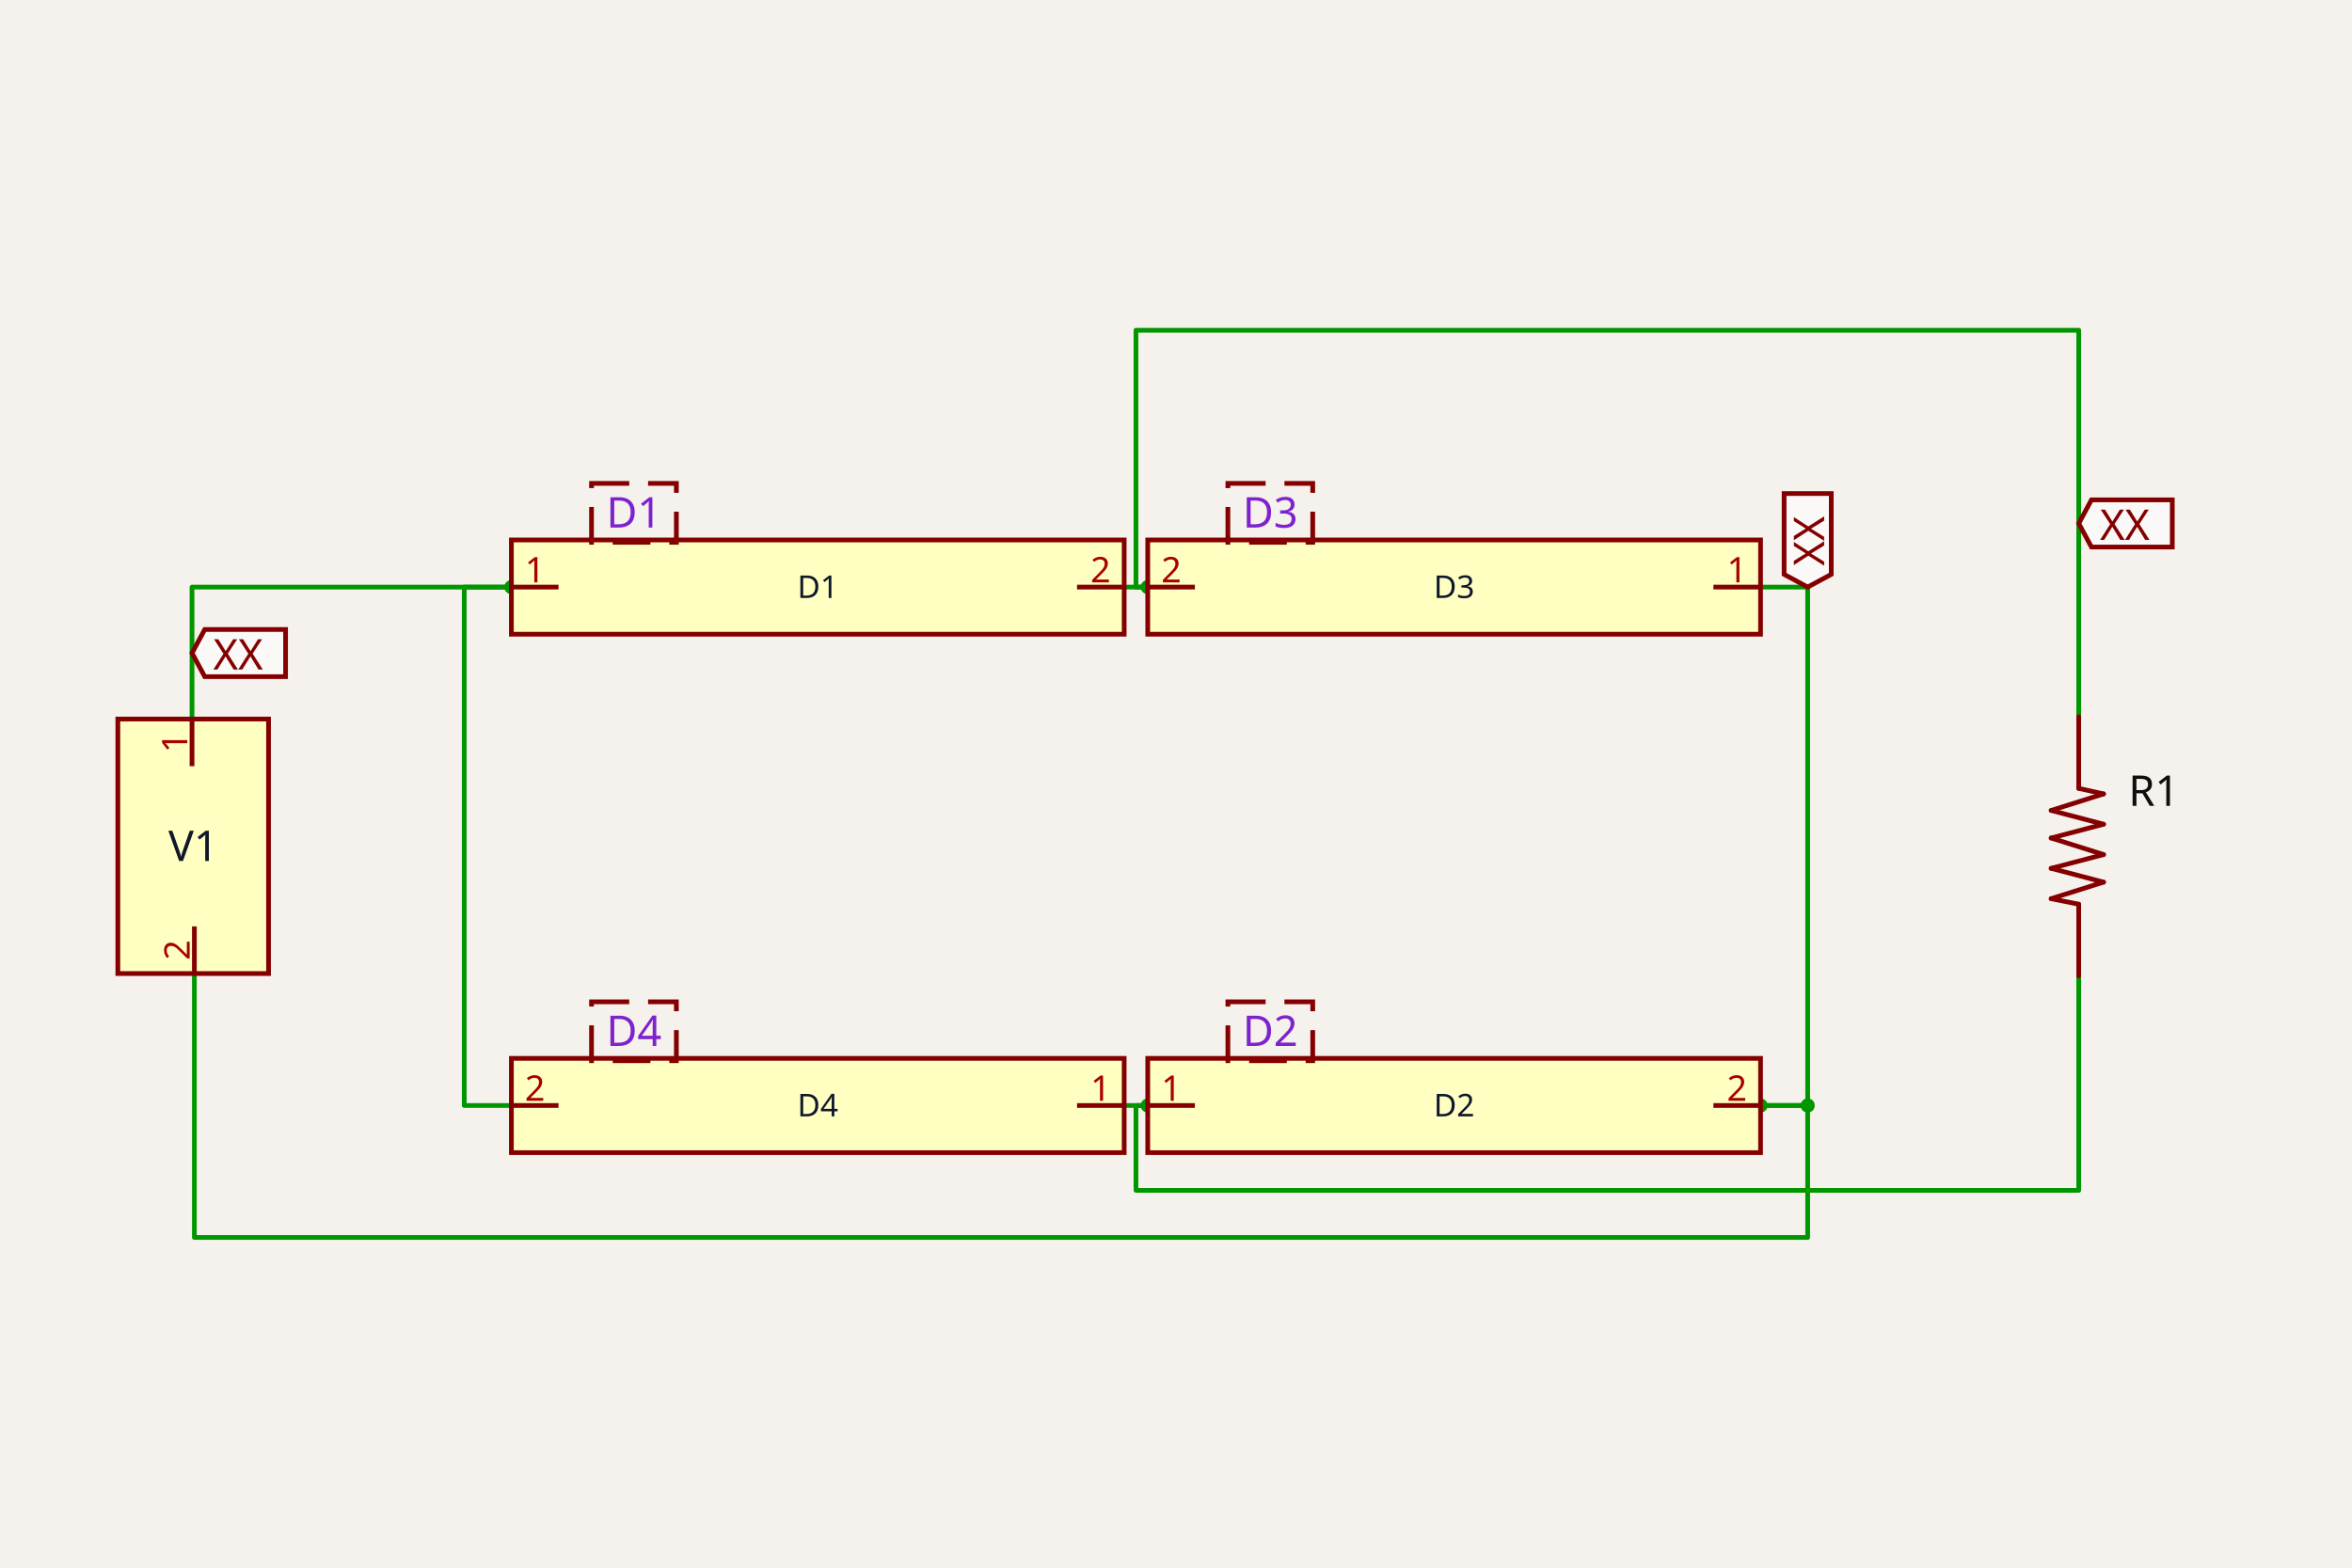
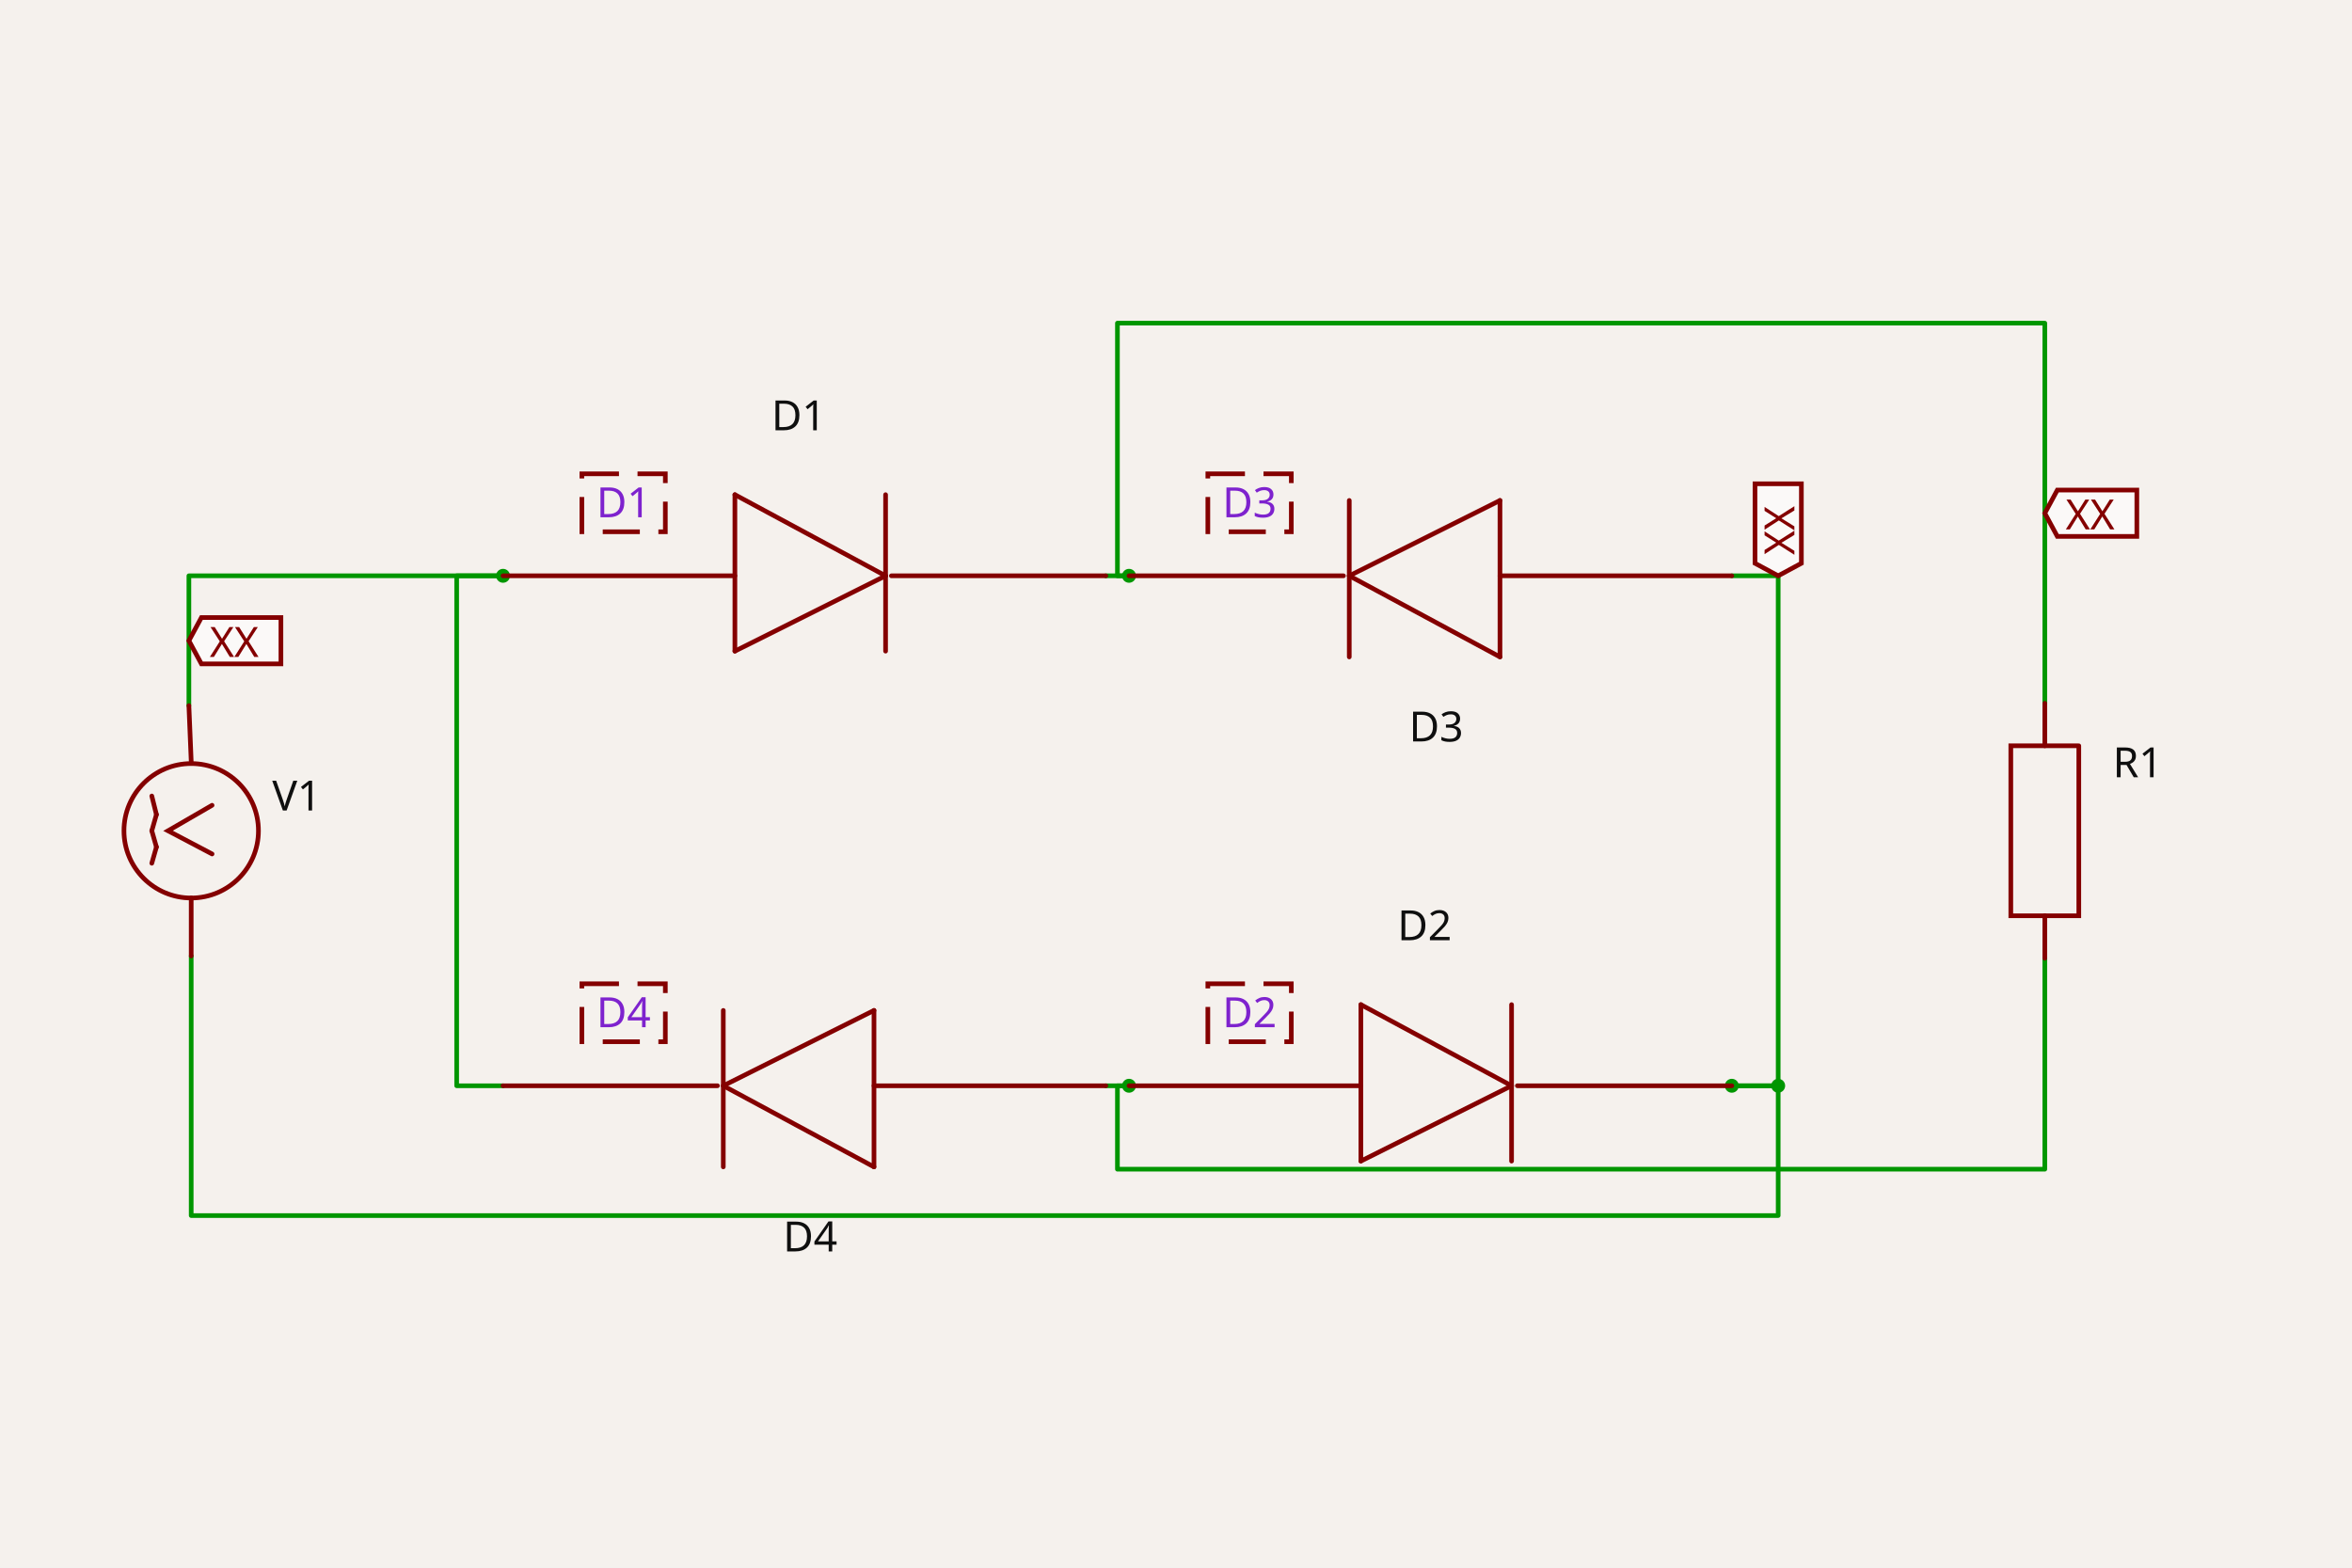
- <svg xmlns="http://www.w3.org/2000/svg" class="tscircuit-schematic" width="1200" height="800" style="background-color: rgb(245, 241, 237)" data-real-to-screen-transform="matrix(120.2503248005,0,0,-120.2503248005,579.5738183688,431.8663360721)">
+ <svg xmlns="http://www.w3.org/2000/svg" class="tscircuit-schematic" width="1200" height="800" style="background-color: rgb(245, 241, 237)" data-real-to-screen-transform="matrix(118.288044632,0,0,-118.288044632,570.1161623345,423.953329038)">
  <style>
              .boundary { fill: rgb(245, 241, 237); }
              .schematic-boundary { fill: none; stroke: #fff; }
              .component { fill: none; stroke: rgb(132, 0, 0); }
              .chip { fill: rgb(255, 255, 194); stroke: rgb(132, 0, 0); }
              .component-pin { fill: none; stroke: rgb(132, 0, 0); }
              .text { font-family: sans-serif; fill: rgb(0, 150, 0); }
              .pin-number { fill: rgb(169, 0, 0); }
              .port-label { fill: rgb(0, 100, 100); }
              .component-name { fill: rgb(0, 100, 100); }

            </style>
  <rect class="boundary" x="0" y="0" width="1200" height="800" />
  <g class="trace sch-trace" data-layer="base" data-circuit-json-type="schematic_trace" data-schematic-trace-id="schematic_trace_0">
-     <path d="M 97.971 366.931 L 97.971 299.591 L 260.91 299.591" class="trace-invisible-hover-outline sch-trace-hitbox" stroke="rgb(0, 150, 0)" fill="none" stroke-width="19.24px" stroke-linecap="round" opacity="0" stroke-linejoin="round" />
-     <path class="sch-trace-path" d="M 97.971 366.931 L 97.971 299.591 L 260.91 299.591" stroke="rgb(0, 150, 0)" fill="none" stroke-width="2.405px" stroke-linecap="round" stroke-linejoin="round" />
+     <path d="M 96.373 360.078 L 96.373 293.836 L 256.653 293.836" class="trace-invisible-hover-outline sch-trace-hitbox" stroke="rgb(0, 150, 0)" fill="none" stroke-width="18.926px" stroke-linecap="round" opacity="0" stroke-linejoin="round" />
+     <path class="sch-trace-path" d="M 96.373 360.078 L 96.373 293.836 L 256.653 293.836" stroke="rgb(0, 150, 0)" fill="none" stroke-width="2.366px" stroke-linecap="round" stroke-linejoin="round" />
  </g>
  <g class="trace sch-trace" data-layer="base" data-circuit-json-type="schematic_trace" data-schematic-trace-id="schematic_trace_1">
-     <path d="M 260.91 564.142 L 236.86 564.142 L 236.86 299.591 L 260.91 299.591" class="trace-invisible-hover-outline sch-trace-hitbox" stroke="rgb(0, 150, 0)" fill="none" stroke-width="19.24px" stroke-linecap="round" opacity="0" stroke-linejoin="round" />
-     <path class="sch-trace-path" d="M 260.91 564.142 L 236.86 564.142 L 236.86 299.591 L 260.91 299.591" stroke="rgb(0, 150, 0)" fill="none" stroke-width="2.405px" stroke-linecap="round" stroke-linejoin="round" />
+     <path d="M 256.653 554.07 L 232.995 554.07 L 232.995 293.836 L 256.653 293.836" class="trace-invisible-hover-outline sch-trace-hitbox" stroke="rgb(0, 150, 0)" fill="none" stroke-width="18.926px" stroke-linecap="round" opacity="0" stroke-linejoin="round" />
+     <path class="sch-trace-path" d="M 256.653 554.07 L 232.995 554.07 L 232.995 293.836 L 256.653 293.836" stroke="rgb(0, 150, 0)" fill="none" stroke-width="2.366px" stroke-linecap="round" stroke-linejoin="round" />
  </g>
  <g class="trace sch-trace" data-layer="base" data-circuit-json-type="schematic_trace" data-schematic-trace-id="schematic_trace_2">
-     <path d="M 898.237 299.591 L 922.287 299.591 L 922.287 564.142 L 898.237 564.142" class="trace-invisible-hover-outline sch-trace-hitbox" stroke="rgb(0, 150, 0)" fill="none" stroke-width="19.24px" stroke-linecap="round" opacity="0" stroke-linejoin="round" />
-     <path class="sch-trace-path" d="M 898.237 299.591 L 922.287 299.591 L 922.287 564.142 L 898.237 564.142" stroke="rgb(0, 150, 0)" fill="none" stroke-width="2.405px" stroke-linecap="round" stroke-linejoin="round" />
+     <path d="M 883.579 293.836 L 907.237 293.836 L 907.237 554.07 L 883.579 554.07" class="trace-invisible-hover-outline sch-trace-hitbox" stroke="rgb(0, 150, 0)" fill="none" stroke-width="18.926px" stroke-linecap="round" opacity="0" stroke-linejoin="round" />
+     <path class="sch-trace-path" d="M 883.579 293.836 L 907.237 293.836 L 907.237 554.07 L 883.579 554.07" stroke="rgb(0, 150, 0)" fill="none" stroke-width="2.366px" stroke-linecap="round" stroke-linejoin="round" />
  </g>
  <g class="trace sch-trace" data-layer="base" data-circuit-json-type="schematic_trace" data-schematic-trace-id="schematic_trace_3">
-     <path d="M 99.174 496.802 L 99.174 631.482 L 922.287 631.482 L 922.287 564.142 L 898.237 564.142" class="trace-invisible-hover-outline sch-trace-hitbox" stroke="rgb(0, 150, 0)" fill="none" stroke-width="19.24px" stroke-linecap="round" opacity="0" stroke-linejoin="round" />
-     <path class="sch-trace-path" d="M 99.174 496.802 L 99.174 631.482 L 922.287 631.482 L 922.287 564.142 L 898.237 564.142" stroke="rgb(0, 150, 0)" fill="none" stroke-width="2.405px" stroke-linecap="round" stroke-linejoin="round" />
+     <path d="M 97.555 487.829 L 97.555 620.311 L 907.237 620.311 L 907.237 554.07 L 883.579 554.07" class="trace-invisible-hover-outline sch-trace-hitbox" stroke="rgb(0, 150, 0)" fill="none" stroke-width="18.926px" stroke-linecap="round" opacity="0" stroke-linejoin="round" />
+     <path class="sch-trace-path" d="M 97.555 487.829 L 97.555 620.311 L 907.237 620.311 L 907.237 554.07 L 883.579 554.07" stroke="rgb(0, 150, 0)" fill="none" stroke-width="2.366px" stroke-linecap="round" stroke-linejoin="round" />
  </g>
  <g class="trace sch-trace" data-layer="base" data-circuit-json-type="schematic_trace" data-schematic-trace-id="schematic_trace_4">
-     <path d="M 585.586 299.591 L 573.561 299.591" class="trace-invisible-hover-outline sch-trace-hitbox" stroke="rgb(0, 150, 0)" fill="none" stroke-width="19.24px" stroke-linecap="round" opacity="0" stroke-linejoin="round" />
-     <path class="sch-trace-path" d="M 585.586 299.591 L 573.561 299.591" stroke="rgb(0, 150, 0)" fill="none" stroke-width="2.405px" stroke-linecap="round" stroke-linejoin="round" />
+     <path d="M 576.031 293.836 L 564.202 293.836" class="trace-invisible-hover-outline sch-trace-hitbox" stroke="rgb(0, 150, 0)" fill="none" stroke-width="18.926px" stroke-linecap="round" opacity="0" stroke-linejoin="round" />
+     <path class="sch-trace-path" d="M 576.031 293.836 L 564.202 293.836" stroke="rgb(0, 150, 0)" fill="none" stroke-width="2.366px" stroke-linecap="round" stroke-linejoin="round" />
  </g>
  <g class="trace sch-trace" data-layer="base" data-circuit-json-type="schematic_trace" data-schematic-trace-id="schematic_trace_5">
-     <path d="M 1060.575 365.729 L 1060.575 168.518 L 579.574 168.518 L 579.574 299.591 L 585.586 299.591" class="trace-invisible-hover-outline sch-trace-hitbox" stroke="rgb(0, 150, 0)" fill="none" stroke-width="19.24px" stroke-linecap="round" opacity="0" stroke-linejoin="round" />
-     <path class="sch-trace-path" d="M 1060.575 365.729 L 1060.575 168.518 L 579.574 168.518 L 579.574 299.591 L 585.586 299.591" stroke="rgb(0, 150, 0)" fill="none" stroke-width="2.405px" stroke-linecap="round" stroke-linejoin="round" />
+     <path d="M 1043.268 358.895 L 1043.268 164.903 L 570.116 164.903 L 570.116 293.836 L 576.031 293.836" class="trace-invisible-hover-outline sch-trace-hitbox" stroke="rgb(0, 150, 0)" fill="none" stroke-width="18.926px" stroke-linecap="round" opacity="0" stroke-linejoin="round" />
+     <path class="sch-trace-path" d="M 1043.268 358.895 L 1043.268 164.903 L 570.116 164.903 L 570.116 293.836 L 576.031 293.836" stroke="rgb(0, 150, 0)" fill="none" stroke-width="2.366px" stroke-linecap="round" stroke-linejoin="round" />
  </g>
  <g class="trace sch-trace" data-layer="base" data-circuit-json-type="schematic_trace" data-schematic-trace-id="schematic_trace_6">
-     <path d="M 573.561 564.142 L 585.586 564.142" class="trace-invisible-hover-outline sch-trace-hitbox" stroke="rgb(0, 150, 0)" fill="none" stroke-width="19.24px" stroke-linecap="round" opacity="0" stroke-linejoin="round" />
-     <path class="sch-trace-path" d="M 573.561 564.142 L 585.586 564.142" stroke="rgb(0, 150, 0)" fill="none" stroke-width="2.405px" stroke-linecap="round" stroke-linejoin="round" />
+     <path d="M 564.202 554.07 L 576.031 554.07" class="trace-invisible-hover-outline sch-trace-hitbox" stroke="rgb(0, 150, 0)" fill="none" stroke-width="18.926px" stroke-linecap="round" opacity="0" stroke-linejoin="round" />
+     <path class="sch-trace-path" d="M 564.202 554.07 L 576.031 554.07" stroke="rgb(0, 150, 0)" fill="none" stroke-width="2.366px" stroke-linecap="round" stroke-linejoin="round" />
  </g>
  <g class="trace sch-trace" data-layer="base" data-circuit-json-type="schematic_trace" data-schematic-trace-id="schematic_trace_7">
-     <path d="M 1060.575 498.004 L 1060.575 607.432 L 579.574 607.432 L 579.574 564.142 L 585.586 564.142" class="trace-invisible-hover-outline sch-trace-hitbox" stroke="rgb(0, 150, 0)" fill="none" stroke-width="19.24px" stroke-linecap="round" opacity="0" stroke-linejoin="round" />
-     <path class="sch-trace-path" d="M 1060.575 498.004 L 1060.575 607.432 L 579.574 607.432 L 579.574 564.142 L 585.586 564.142" stroke="rgb(0, 150, 0)" fill="none" stroke-width="2.405px" stroke-linecap="round" stroke-linejoin="round" />
+     <path d="M 1043.268 489.012 L 1043.268 596.654 L 570.116 596.654 L 570.116 554.07 L 576.031 554.07" class="trace-invisible-hover-outline sch-trace-hitbox" stroke="rgb(0, 150, 0)" fill="none" stroke-width="18.926px" stroke-linecap="round" opacity="0" stroke-linejoin="round" />
+     <path class="sch-trace-path" d="M 1043.268 489.012 L 1043.268 596.654 L 570.116 596.654 L 570.116 554.07 L 576.031 554.07" stroke="rgb(0, 150, 0)" fill="none" stroke-width="2.366px" stroke-linecap="round" stroke-linejoin="round" />
  </g>
  <g class="trace-overlays sch-trace-overlays" data-layer="overlay" data-circuit-json-type="schematic_trace" data-schematic-trace-id="schematic_trace_0">
-     <circle cx="260.91" cy="299.591" r="3.608" class="trace-junction sch-trace-junction" fill="rgb(0, 150, 0)" />
+     <circle cx="256.653" cy="293.836" r="3.549" class="trace-junction sch-trace-junction" fill="rgb(0, 150, 0)" />
  </g>
  <g class="trace-overlays sch-trace-overlays" data-layer="overlay" data-circuit-json-type="schematic_trace" data-schematic-trace-id="schematic_trace_1" />
  <g class="trace-overlays sch-trace-overlays" data-layer="overlay" data-circuit-json-type="schematic_trace" data-schematic-trace-id="schematic_trace_2">
-     <circle cx="922.287" cy="564.142" r="3.608" class="trace-junction sch-trace-junction" fill="rgb(0, 150, 0)" />
-     <circle cx="898.237" cy="564.142" r="3.608" class="trace-junction sch-trace-junction" fill="rgb(0, 150, 0)" />
+     <circle cx="907.237" cy="554.07" r="3.549" class="trace-junction sch-trace-junction" fill="rgb(0, 150, 0)" />
+     <circle cx="883.579" cy="554.07" r="3.549" class="trace-junction sch-trace-junction" fill="rgb(0, 150, 0)" />
  </g>
  <g class="trace-overlays sch-trace-overlays" data-layer="overlay" data-circuit-json-type="schematic_trace" data-schematic-trace-id="schematic_trace_3" />
  <g class="trace-overlays sch-trace-overlays" data-layer="overlay" data-circuit-json-type="schematic_trace" data-schematic-trace-id="schematic_trace_4">
-     <circle cx="585.586" cy="299.591" r="3.608" class="trace-junction sch-trace-junction" fill="rgb(0, 150, 0)" />
+     <circle cx="576.031" cy="293.836" r="3.549" class="trace-junction sch-trace-junction" fill="rgb(0, 150, 0)" />
  </g>
  <g class="trace-overlays sch-trace-overlays" data-layer="overlay" data-circuit-json-type="schematic_trace" data-schematic-trace-id="schematic_trace_5" />
  <g class="trace-overlays sch-trace-overlays" data-layer="overlay" data-circuit-json-type="schematic_trace" data-schematic-trace-id="schematic_trace_6">
-     <circle cx="585.586" cy="564.142" r="3.608" class="trace-junction sch-trace-junction" fill="rgb(0, 150, 0)" />
+     <circle cx="576.031" cy="554.07" r="3.549" class="trace-junction sch-trace-junction" fill="rgb(0, 150, 0)" />
  </g>
  <g class="trace-overlays sch-trace-overlays" data-layer="overlay" data-circuit-json-type="schematic_trace" data-schematic-trace-id="schematic_trace_7" />
  <g class="sch-component" data-circuit-json-type="schematic_component" data-schematic-component-id="schematic_component_0">
-     <rect class="component chip sch-component-body" x="60.125" y="366.931" width="76.895" height="129.87" stroke-width="2.405px" fill="rgb(255, 255, 194)" stroke="rgb(132, 0, 0)" />
-     <rect class="component-overlay sch-component-overlay" x="60.125" y="366.931" width="76.895" height="129.87" fill="transparent" />
-     <text class="sch-text" x="98.573" y="431.866" fill="#0f172a" text-anchor="middle" dominant-baseline="middle" font-family="sans-serif" font-size="21.645px" transform="rotate(0, 98.57252, 431.8663)">V1</text>
-     <line class="component-pin sch-component-pin sch-port-line" x1="97.971" y1="390.981" x2="97.971" y2="366.931" stroke-width="2.405px" />
-     <g class="sch-port" data-schematic-port-id="source_port_0_0">
-       <rect x="95.566" y="364.526" width="4.81" height="4.81" opacity="0" />
-     </g>
-     <text class="pin-number sch-pin-number" x="95.566" y="378.956" style="font-family: sans-serif;" fill="rgb(169, 0, 0)" text-anchor="middle" dominant-baseline="auto" font-size="18.038px" transform="rotate(-90 95.56626 378.9562)">1</text>
-     <line class="component-pin sch-component-pin sch-port-line" x1="99.174" y1="472.751" x2="99.174" y2="496.802" stroke-width="2.405px" />
-     <g class="sch-port" data-schematic-port-id="source_port_0_1">
-       <rect x="96.769" y="494.397" width="4.81" height="4.81" opacity="0" />
-     </g>
-     <text class="pin-number sch-pin-number" x="96.769" y="484.776" style="font-family: sans-serif;" fill="rgb(169, 0, 0)" text-anchor="middle" dominant-baseline="auto" font-size="18.038px" transform="rotate(-90 96.76876 484.7765)">2</text>
+     <rect class="component-overlay sch-component-overlay" x="77.446" y="360.078" width="30.755" height="127.751" fill="transparent" />
+     <path class="sch-component-symbol-path" d="M 96.373 360.078 L 97.555 388.467" stroke="rgb(132, 0, 0)" fill="none" stroke-width="2.366px" stroke-linecap="round" />
+     <path class="sch-component-symbol-path" d="M 97.555 458.257 L 97.555 487.829" stroke="rgb(132, 0, 0)" fill="none" stroke-width="2.366px" stroke-linecap="round" />
+     <path class="sch-component-symbol-path" d="M 108.201 435.782 L 85.727 423.953 L 108.201 410.942" stroke="rgb(132, 0, 0)" fill="none" stroke-width="2.366px" stroke-linecap="round" />
+     <path class="sch-component-symbol-path" d="M 77.446 423.953 L 79.812 432.233" stroke="rgb(132, 0, 0)" fill="none" stroke-width="2.366px" stroke-linecap="round" />
+     <path class="sch-component-symbol-path" d="M 79.812 432.233 L 77.446 440.514" stroke="rgb(132, 0, 0)" fill="none" stroke-width="2.366px" stroke-linecap="round" />
+     <path class="sch-component-symbol-path" d="M 77.446 406.21 L 79.812 415.673" stroke="rgb(132, 0, 0)" fill="none" stroke-width="2.366px" stroke-linecap="round" />
+     <path class="sch-component-symbol-path" d="M 79.812 415.673 L 77.446 423.953" stroke="rgb(132, 0, 0)" fill="none" stroke-width="2.366px" stroke-linecap="round" />
+     <text class="sch-component-name sch-component-text" x="138.892" y="406.21" stroke="rgb(245, 241, 237)" stroke-width="2.366px" paint-order="stroke" fill="rgb(15, 15, 15)" font-family="sans-serif" text-anchor="start" dominant-baseline="middle" font-size="21.292px">V1</text>
+     <text class="sch-component-text" x="138.892" y="441.697" fill="rgb(15, 15, 15)" font-family="sans-serif" text-anchor="start" dominant-baseline="middle" font-size="21.292px" />
+     <circle class="sch-component-symbol-circle" cx="97.555" cy="423.953" r="34.304px" stroke-width="2.366px" fill="none" stroke="rgb(132, 0, 0)" />
  </g>
  <g class="sch-component" data-circuit-json-type="schematic_component" data-schematic-component-id="schematic_component_1">
-     <rect class="component chip sch-component-body" x="260.91" y="275.541" width="312.651" height="48.1" stroke-width="2.405px" fill="rgb(255, 255, 194)" stroke="rgb(132, 0, 0)" />
-     <rect class="component-overlay sch-component-overlay" x="260.91" y="275.541" width="312.651" height="48.1" fill="transparent" />
-     <text class="sch-text" x="417.236" y="299.591" fill="#0f172a" text-anchor="middle" dominant-baseline="middle" font-family="sans-serif" font-size="16.033px" transform="rotate(0, 417.2359, 299.591)">D1</text>
-     <line class="component-pin sch-component-pin sch-port-line" x1="284.961" y1="299.591" x2="260.91" y2="299.591" stroke-width="2.405px" />
-     <g class="sch-port" data-schematic-port-id="source_port_1_0">
-       <rect x="258.505" y="297.186" width="4.81" height="4.81" opacity="0" />
-     </g>
-     <text class="pin-number sch-pin-number" x="272.935" y="297.186" style="font-family: sans-serif;" fill="rgb(169, 0, 0)" text-anchor="middle" dominant-baseline="auto" font-size="18.038px" transform="">1</text>
-     <line class="component-pin sch-component-pin sch-port-line" x1="549.511" y1="299.591" x2="573.561" y2="299.591" stroke-width="2.405px" />
-     <g class="sch-port" data-schematic-port-id="source_port_1_1">
-       <rect x="571.156" y="297.186" width="4.81" height="4.81" opacity="0" />
-     </g>
-     <text class="pin-number sch-pin-number" x="561.536" y="297.186" style="font-family: sans-serif;" fill="rgb(169, 0, 0)" text-anchor="middle" dominant-baseline="auto" font-size="18.038px" transform="">2</text>
+     <rect class="component-overlay sch-component-overlay" x="256.653" y="252.436" width="307.549" height="79.844" fill="transparent" />
+     <path class="sch-component-symbol-path" d="M 451.828 293.836 L 374.941 332.28" stroke="rgb(132, 0, 0)" fill="none" stroke-width="2.366px" stroke-linecap="round" />
+     <path class="sch-component-symbol-path" d="M 374.941 252.436 L 451.828 293.836" stroke="rgb(132, 0, 0)" fill="none" stroke-width="2.366px" stroke-linecap="round" />
+     <path class="sch-component-symbol-path" d="M 374.941 332.28 L 374.941 252.436" stroke="rgb(132, 0, 0)" fill="none" stroke-width="2.366px" stroke-linecap="round" />
+     <path class="sch-component-symbol-path" d="M 451.828 252.436 L 451.828 332.28" stroke="rgb(132, 0, 0)" fill="none" stroke-width="2.366px" stroke-linecap="round" />
+     <path class="sch-component-symbol-path" d="M 374.941 293.836 L 256.653 293.836" stroke="rgb(132, 0, 0)" fill="none" stroke-width="2.366px" stroke-linecap="round" />
+     <path class="sch-component-symbol-path" d="M 564.202 293.836 L 454.785 293.836" stroke="rgb(132, 0, 0)" fill="none" stroke-width="2.366px" stroke-linecap="round" />
+     <text class="sch-component-name sch-component-text" x="407.47" y="225.821" stroke="rgb(245, 241, 237)" stroke-width="2.366px" paint-order="stroke" fill="rgb(15, 15, 15)" font-family="sans-serif" text-anchor="middle" dominant-baseline="ideographic" font-size="21.292px">D1</text>
+     <text class="sch-component-text" x="410.427" y="385.51" fill="rgb(15, 15, 15)" font-family="sans-serif" text-anchor="middle" dominant-baseline="hanging" font-size="21.292px" />
  </g>
  <g class="sch-component" data-circuit-json-type="schematic_component" data-schematic-component-id="schematic_component_2">
-     <rect class="component chip sch-component-body" x="585.586" y="540.092" width="312.651" height="48.1" stroke-width="2.405px" fill="rgb(255, 255, 194)" stroke="rgb(132, 0, 0)" />
-     <rect class="component-overlay sch-component-overlay" x="585.586" y="540.092" width="312.651" height="48.1" fill="transparent" />
-     <text class="sch-text" x="741.912" y="564.142" fill="#0f172a" text-anchor="middle" dominant-baseline="middle" font-family="sans-serif" font-size="16.033px" transform="rotate(0, 741.9118, 564.1417)">D2</text>
-     <line class="component-pin sch-component-pin sch-port-line" x1="609.636" y1="564.142" x2="585.586" y2="564.142" stroke-width="2.405px" />
-     <g class="sch-port" data-schematic-port-id="source_port_2_0">
-       <rect x="583.181" y="561.737" width="4.81" height="4.81" opacity="0" />
-     </g>
-     <text class="pin-number sch-pin-number" x="597.611" y="561.737" style="font-family: sans-serif;" fill="rgb(169, 0, 0)" text-anchor="middle" dominant-baseline="auto" font-size="18.038px" transform="">1</text>
-     <line class="component-pin sch-component-pin sch-port-line" x1="874.187" y1="564.142" x2="898.237" y2="564.142" stroke-width="2.405px" />
-     <g class="sch-port" data-schematic-port-id="source_port_2_1">
-       <rect x="895.832" y="561.737" width="4.81" height="4.81" opacity="0" />
-     </g>
-     <text class="pin-number sch-pin-number" x="886.212" y="561.737" style="font-family: sans-serif;" fill="rgb(169, 0, 0)" text-anchor="middle" dominant-baseline="auto" font-size="18.038px" transform="">2</text>
+     <rect class="component-overlay sch-component-overlay" x="576.031" y="512.669" width="307.549" height="79.844" fill="transparent" />
+     <path class="sch-component-symbol-path" d="M 771.206 554.07 L 694.319 592.514" stroke="rgb(132, 0, 0)" fill="none" stroke-width="2.366px" stroke-linecap="round" />
+     <path class="sch-component-symbol-path" d="M 694.319 512.669 L 771.206 554.07" stroke="rgb(132, 0, 0)" fill="none" stroke-width="2.366px" stroke-linecap="round" />
+     <path class="sch-component-symbol-path" d="M 694.319 592.514 L 694.319 512.669" stroke="rgb(132, 0, 0)" fill="none" stroke-width="2.366px" stroke-linecap="round" />
+     <path class="sch-component-symbol-path" d="M 771.206 512.669 L 771.206 592.514" stroke="rgb(132, 0, 0)" fill="none" stroke-width="2.366px" stroke-linecap="round" />
+     <path class="sch-component-symbol-path" d="M 694.319 554.07 L 576.031 554.07" stroke="rgb(132, 0, 0)" fill="none" stroke-width="2.366px" stroke-linecap="round" />
+     <path class="sch-component-symbol-path" d="M 883.579 554.07 L 774.163 554.07" stroke="rgb(132, 0, 0)" fill="none" stroke-width="2.366px" stroke-linecap="round" />
+     <text class="sch-component-name sch-component-text" x="726.848" y="486.055" stroke="rgb(245, 241, 237)" stroke-width="2.366px" paint-order="stroke" fill="rgb(15, 15, 15)" font-family="sans-serif" text-anchor="middle" dominant-baseline="ideographic" font-size="21.292px">D2</text>
+     <text class="sch-component-text" x="729.805" y="645.743" fill="rgb(15, 15, 15)" font-family="sans-serif" text-anchor="middle" dominant-baseline="hanging" font-size="21.292px" />
  </g>
  <g class="sch-component" data-circuit-json-type="schematic_component" data-schematic-component-id="schematic_component_3">
-     <rect class="component chip sch-component-body" x="585.586" y="275.541" width="312.651" height="48.1" stroke-width="2.405px" fill="rgb(255, 255, 194)" stroke="rgb(132, 0, 0)" />
-     <rect class="component-overlay sch-component-overlay" x="585.586" y="275.541" width="312.651" height="48.1" fill="transparent" />
-     <text class="sch-text" x="741.912" y="299.591" fill="#0f172a" text-anchor="middle" dominant-baseline="middle" font-family="sans-serif" font-size="16.033px" transform="rotate(0, 741.9118, 299.591)">D3</text>
-     <line class="component-pin sch-component-pin sch-port-line" x1="874.187" y1="299.591" x2="898.237" y2="299.591" stroke-width="2.405px" />
-     <g class="sch-port" data-schematic-port-id="source_port_3_0">
-       <rect x="895.832" y="297.186" width="4.81" height="4.81" opacity="0" />
-     </g>
-     <text class="pin-number sch-pin-number" x="886.212" y="297.186" style="font-family: sans-serif;" fill="rgb(169, 0, 0)" text-anchor="middle" dominant-baseline="auto" font-size="18.038px" transform="">1</text>
-     <line class="component-pin sch-component-pin sch-port-line" x1="609.636" y1="299.591" x2="585.586" y2="299.591" stroke-width="2.405px" />
-     <g class="sch-port" data-schematic-port-id="source_port_3_1">
-       <rect x="583.181" y="297.186" width="4.81" height="4.81" opacity="0" />
-     </g>
-     <text class="pin-number sch-pin-number" x="597.611" y="297.186" style="font-family: sans-serif;" fill="rgb(169, 0, 0)" text-anchor="middle" dominant-baseline="auto" font-size="18.038px" transform="">2</text>
+     <rect class="component-overlay sch-component-overlay" x="576.031" y="255.393" width="307.549" height="79.844" fill="transparent" />
+     <path class="sch-component-symbol-path" d="M 688.404 293.836 L 765.291 255.393" stroke="rgb(132, 0, 0)" fill="none" stroke-width="2.366px" stroke-linecap="round" />
+     <path class="sch-component-symbol-path" d="M 765.291 335.237 L 688.404 293.836" stroke="rgb(132, 0, 0)" fill="none" stroke-width="2.366px" stroke-linecap="round" />
+     <path class="sch-component-symbol-path" d="M 765.291 255.393 L 765.291 335.237" stroke="rgb(132, 0, 0)" fill="none" stroke-width="2.366px" stroke-linecap="round" />
+     <path class="sch-component-symbol-path" d="M 688.404 335.237 L 688.404 255.393" stroke="rgb(132, 0, 0)" fill="none" stroke-width="2.366px" stroke-linecap="round" />
+     <path class="sch-component-symbol-path" d="M 765.291 293.836 L 883.579 293.836" stroke="rgb(132, 0, 0)" fill="none" stroke-width="2.366px" stroke-linecap="round" />
+     <path class="sch-component-symbol-path" d="M 576.031 293.836 L 685.447 293.836" stroke="rgb(132, 0, 0)" fill="none" stroke-width="2.366px" stroke-linecap="round" />
+     <text class="sch-component-name sch-component-text" x="732.762" y="361.852" stroke="rgb(245, 241, 237)" stroke-width="2.366px" paint-order="stroke" fill="rgb(15, 15, 15)" font-family="sans-serif" text-anchor="middle" dominant-baseline="hanging" font-size="21.292px">D3</text>
+     <text class="sch-component-text" x="729.805" y="202.163" fill="rgb(15, 15, 15)" font-family="sans-serif" text-anchor="middle" dominant-baseline="ideographic" font-size="21.292px" />
  </g>
  <g class="sch-component" data-circuit-json-type="schematic_component" data-schematic-component-id="schematic_component_4">
-     <rect class="component chip sch-component-body" x="260.91" y="540.092" width="312.651" height="48.1" stroke-width="2.405px" fill="rgb(255, 255, 194)" stroke="rgb(132, 0, 0)" />
-     <rect class="component-overlay sch-component-overlay" x="260.91" y="540.092" width="312.651" height="48.1" fill="transparent" />
-     <text class="sch-text" x="417.236" y="564.142" fill="#0f172a" text-anchor="middle" dominant-baseline="middle" font-family="sans-serif" font-size="16.033px" transform="rotate(0, 417.2359, 564.1417)">D4</text>
-     <line class="component-pin sch-component-pin sch-port-line" x1="549.511" y1="564.142" x2="573.561" y2="564.142" stroke-width="2.405px" />
-     <g class="sch-port" data-schematic-port-id="source_port_4_0">
-       <rect x="571.156" y="561.737" width="4.81" height="4.81" opacity="0" />
-     </g>
-     <text class="pin-number sch-pin-number" x="561.536" y="561.737" style="font-family: sans-serif;" fill="rgb(169, 0, 0)" text-anchor="middle" dominant-baseline="auto" font-size="18.038px" transform="">1</text>
-     <line class="component-pin sch-component-pin sch-port-line" x1="284.961" y1="564.142" x2="260.91" y2="564.142" stroke-width="2.405px" />
-     <g class="sch-port" data-schematic-port-id="source_port_4_1">
-       <rect x="258.505" y="561.737" width="4.81" height="4.81" opacity="0" />
-     </g>
-     <text class="pin-number sch-pin-number" x="272.935" y="561.737" style="font-family: sans-serif;" fill="rgb(169, 0, 0)" text-anchor="middle" dominant-baseline="auto" font-size="18.038px" transform="">2</text>
+     <rect class="component-overlay sch-component-overlay" x="256.653" y="515.627" width="307.549" height="79.844" fill="transparent" />
+     <path class="sch-component-symbol-path" d="M 369.026 554.07 L 445.914 515.627" stroke="rgb(132, 0, 0)" fill="none" stroke-width="2.366px" stroke-linecap="round" />
+     <path class="sch-component-symbol-path" d="M 445.914 595.471 L 369.026 554.07" stroke="rgb(132, 0, 0)" fill="none" stroke-width="2.366px" stroke-linecap="round" />
+     <path class="sch-component-symbol-path" d="M 445.914 515.627 L 445.914 595.471" stroke="rgb(132, 0, 0)" fill="none" stroke-width="2.366px" stroke-linecap="round" />
+     <path class="sch-component-symbol-path" d="M 369.026 595.471 L 369.026 515.627" stroke="rgb(132, 0, 0)" fill="none" stroke-width="2.366px" stroke-linecap="round" />
+     <path class="sch-component-symbol-path" d="M 445.914 554.07 L 564.202 554.07" stroke="rgb(132, 0, 0)" fill="none" stroke-width="2.366px" stroke-linecap="round" />
+     <path class="sch-component-symbol-path" d="M 256.653 554.07 L 366.069 554.07" stroke="rgb(132, 0, 0)" fill="none" stroke-width="2.366px" stroke-linecap="round" />
+     <text class="sch-component-name sch-component-text" x="413.385" y="622.086" stroke="rgb(245, 241, 237)" stroke-width="2.366px" paint-order="stroke" fill="rgb(15, 15, 15)" font-family="sans-serif" text-anchor="middle" dominant-baseline="hanging" font-size="21.292px">D4</text>
+     <text class="sch-component-text" x="410.427" y="462.397" fill="rgb(15, 15, 15)" font-family="sans-serif" text-anchor="middle" dominant-baseline="ideographic" font-size="21.292px" />
  </g>
  <g class="sch-component" data-circuit-json-type="schematic_component" data-schematic-component-id="schematic_component_5">
-     <rect class="component-overlay sch-component-overlay" x="1046.503" y="365.729" width="26.737" height="132.275" fill="transparent" />
-     <path class="sch-component-symbol-path" d="M 1060.575 365.729 L 1060.575 402.315" stroke="rgb(132, 0, 0)" fill="none" stroke-width="2.405px" stroke-linecap="round" />
-     <path class="sch-component-symbol-path" d="M 1060.575 461.417 L 1060.575 498.004" stroke="rgb(132, 0, 0)" fill="none" stroke-width="2.405px" stroke-linecap="round" />
-     <path class="sch-component-symbol-path" d="M 1060.575 402.315 L 1073.24 405.13" stroke="rgb(132, 0, 0)" fill="none" stroke-width="2.405px" stroke-linecap="round" />
-     <path class="sch-component-symbol-path" d="M 1046.503 458.603 L 1060.575 461.417" stroke="rgb(132, 0, 0)" fill="none" stroke-width="2.405px" stroke-linecap="round" />
-     <path class="sch-component-symbol-path" d="M 1073.24 405.13 L 1046.503 413.573" stroke="rgb(132, 0, 0)" fill="none" stroke-width="2.405px" stroke-linecap="round" />
-     <path class="sch-component-symbol-path" d="M 1073.24 420.609 L 1046.503 413.573" stroke="rgb(132, 0, 0)" fill="none" stroke-width="2.405px" stroke-linecap="round" />
-     <path class="sch-component-symbol-path" d="M 1073.24 420.609 L 1046.503 427.645" stroke="rgb(132, 0, 0)" fill="none" stroke-width="2.405px" stroke-linecap="round" />
-     <path class="sch-component-symbol-path" d="M 1073.24 436.088 L 1046.503 427.645" stroke="rgb(132, 0, 0)" fill="none" stroke-width="2.405px" stroke-linecap="round" />
-     <path class="sch-component-symbol-path" d="M 1073.24 436.088 L 1046.503 443.124" stroke="rgb(132, 0, 0)" fill="none" stroke-width="2.405px" stroke-linecap="round" />
-     <path class="sch-component-symbol-path" d="M 1073.24 450.16 L 1046.503 443.124" stroke="rgb(132, 0, 0)" fill="none" stroke-width="2.405px" stroke-linecap="round" />
-     <path class="sch-component-symbol-path" d="M 1073.24 450.16 L 1046.503 458.603" stroke="rgb(132, 0, 0)" fill="none" stroke-width="2.405px" stroke-linecap="round" />
-     <text class="sch-component-name sch-component-text" x="1085.969" y="403.723" stroke="rgb(245, 241, 237)" stroke-width="2.405px" paint-order="stroke" fill="rgb(15, 15, 15)" font-family="sans-serif" text-anchor="start" dominant-baseline="middle" font-size="21.645px">R1</text>
-     <text class="sch-component-text" x="1087.235" y="460.01" fill="rgb(15, 15, 15)" font-family="sans-serif" text-anchor="start" dominant-baseline="middle" font-size="21.645px" />
+     <rect class="component-overlay sch-component-overlay" x="1025.924" y="358.895" width="34.689" height="130.117" fill="transparent" />
+     <path class="sch-component-symbol-path" d="M 1043.268 358.895 L 1043.268 380.585" stroke="rgb(132, 0, 0)" fill="none" stroke-width="2.366px" stroke-linecap="round" />
+     <path class="sch-component-symbol-path" d="M 1043.268 467.321 L 1043.268 489.012" stroke="rgb(132, 0, 0)" fill="none" stroke-width="2.366px" stroke-linecap="round" />
+     <path class="sch-component-symbol-path" d="M 1060.613 380.585 L 1060.613 467.321 L 1025.924 467.321 L 1025.924 380.585 L 1060.613 380.585" stroke="rgb(132, 0, 0)" fill="none" stroke-width="2.366px" stroke-linecap="round" />
+     <text class="sch-component-name sch-component-text" x="1077.966" y="389.256" stroke="rgb(245, 241, 237)" stroke-width="2.366px" paint-order="stroke" fill="rgb(15, 15, 15)" font-family="sans-serif" text-anchor="start" dominant-baseline="middle" font-size="21.292px">R1</text>
+     <text class="sch-component-text" x="1077.966" y="458.651" fill="rgb(15, 15, 15)" font-family="sans-serif" text-anchor="start" dominant-baseline="middle" font-size="21.292px" />
  </g>
  <g class="schematic-port-hover sch-port-hover" data-schematic-port-id="source_port_0_0">
-     <circle cx="97.971" cy="366.931" r="4.81" fill="red" opacity="0" />
+     <circle cx="96.373" cy="360.078" r="4.732" fill="red" opacity="0" />
  </g>
  <g class="schematic-port-hover sch-port-hover" data-schematic-port-id="source_port_0_1">
-     <circle cx="99.174" cy="496.802" r="4.81" fill="red" opacity="0" />
+     <circle cx="97.555" cy="487.829" r="4.732" fill="red" opacity="0" />
  </g>
  <g class="schematic-port-hover sch-port-hover" data-schematic-port-id="source_port_1_0">
-     <circle cx="260.91" cy="299.591" r="4.81" fill="red" opacity="0" />
+     <circle cx="348.918" cy="300.934" r="4.732" fill="red" opacity="0" />
  </g>
  <g class="schematic-port-hover sch-port-hover" data-schematic-port-id="source_port_1_1">
-     <circle cx="573.561" cy="299.591" r="4.81" fill="red" opacity="0" />
+     <circle cx="656.466" cy="300.934" r="4.732" fill="red" opacity="0" />
  </g>
  <g class="schematic-port-hover sch-port-hover" data-schematic-port-id="source_port_2_0">
-     <circle cx="585.586" cy="564.142" r="4.81" fill="red" opacity="0" />
+     <circle cx="668.295" cy="561.167" r="4.732" fill="red" opacity="0" />
  </g>
  <g class="schematic-port-hover sch-port-hover" data-schematic-port-id="source_port_2_1">
-     <circle cx="898.237" cy="564.142" r="4.81" fill="red" opacity="0" />
+     <circle cx="975.844" cy="561.167" r="4.732" fill="red" opacity="0" />
  </g>
  <g class="schematic-port-hover sch-port-hover" data-schematic-port-id="source_port_3_0">
-     <circle cx="898.237" cy="299.591" r="4.81" fill="red" opacity="0" />
+     <circle cx="975.844" cy="300.934" r="4.732" fill="red" opacity="0" />
  </g>
  <g class="schematic-port-hover sch-port-hover" data-schematic-port-id="source_port_3_1">
-     <circle cx="585.586" cy="299.591" r="4.81" fill="red" opacity="0" />
+     <circle cx="668.295" cy="300.934" r="4.732" fill="red" opacity="0" />
  </g>
  <g class="schematic-port-hover sch-port-hover" data-schematic-port-id="source_port_4_0">
-     <circle cx="573.561" cy="564.142" r="4.81" fill="red" opacity="0" />
+     <circle cx="656.466" cy="561.167" r="4.732" fill="red" opacity="0" />
  </g>
  <g class="schematic-port-hover sch-port-hover" data-schematic-port-id="source_port_4_1">
-     <circle cx="260.91" cy="564.142" r="4.81" fill="red" opacity="0" />
+     <circle cx="348.918" cy="561.167" r="4.732" fill="red" opacity="0" />
  </g>
  <g class="schematic-port-hover sch-port-hover" data-schematic-port-id="source_port_5_0">
-     <circle cx="1060.575" cy="376.167" r="4.81" fill="red" opacity="0" />
+     <circle cx="1043.268" cy="388.467" r="4.732" fill="red" opacity="0" />
  </g>
  <g class="schematic-port-hover sch-port-hover" data-schematic-port-id="source_port_5_1">
-     <circle cx="1060.575" cy="508.443" r="4.81" fill="red" opacity="0" />
+     <circle cx="1043.268" cy="518.584" r="4.732" fill="red" opacity="0" />
  </g>
-   <path class="net-label sch-net-label" data-circuit-json-type="schematic_net_label" data-schematic-net-label-id="schematic_net_label_0" d="     M 97.971,333.261     L 104.465,321.236     L 145.703,321.236     L 145.703,345.286     L 104.465,345.286     Z   " fill="rgba(255, 255, 255, 0.6)" stroke="rgb(132, 0, 0)" stroke-width="2.405px" />
-   <text class="net-label-text sch-net-label-text" data-circuit-json-type="schematic_net_label" data-schematic-net-label-id="schematic_net_label_0" x="108.794" y="333.261" fill="rgb(132, 0, 0)" text-anchor="start" dominant-baseline="central" font-family="sans-serif" font-variant-numeric="tabular-nums" font-size="21.645px" transform="">XX</text>
-   <path class="net-label sch-net-label" data-circuit-json-type="schematic_net_label" data-schematic-net-label-id="schematic_net_label_1" d="     M 922.287,299.591     L 910.262,293.097     L 910.262,251.86     L 934.312,251.86     L 934.312,293.097     Z   " fill="rgba(255, 255, 255, 0.6)" stroke="rgb(132, 0, 0)" stroke-width="2.405px" />
-   <text class="net-label-text sch-net-label-text" data-circuit-json-type="schematic_net_label" data-schematic-net-label-id="schematic_net_label_1" x="922.287" y="288.768" fill="rgb(132, 0, 0)" text-anchor="start" dominant-baseline="central" font-family="sans-serif" font-variant-numeric="tabular-nums" font-size="21.645px" transform="rotate(-90 922.2872 288.7684)">XX</text>
-   <path class="net-label sch-net-label" data-circuit-json-type="schematic_net_label" data-schematic-net-label-id="schematic_net_label_2" d="     M 1060.575,267.123     L 1067.069,255.098     L 1108.306,255.098     L 1108.306,279.148     L 1067.069,279.148     Z   " fill="rgba(255, 255, 255, 0.6)" stroke="rgb(132, 0, 0)" stroke-width="2.405px" />
-   <text class="net-label-text sch-net-label-text" data-circuit-json-type="schematic_net_label" data-schematic-net-label-id="schematic_net_label_2" x="1071.398" y="267.123" fill="rgb(132, 0, 0)" text-anchor="start" dominant-baseline="central" font-family="sans-serif" font-variant-numeric="tabular-nums" font-size="21.645px" transform="">XX</text>
-   <text class="sch-text" x="323.441" y="261.712" fill="#7e22ce" text-anchor="middle" dominant-baseline="middle" font-family="sans-serif" font-size="21.645px" transform="rotate(0, 323.4406, 261.7121)">D1</text>
-   <text class="sch-text" x="648.117" y="526.263" fill="#7e22ce" text-anchor="middle" dominant-baseline="middle" font-family="sans-serif" font-size="21.645px" transform="rotate(0, 648.1165, 526.2628)">D2</text>
-   <text class="sch-text" x="648.117" y="261.712" fill="#7e22ce" text-anchor="middle" dominant-baseline="middle" font-family="sans-serif" font-size="21.645px" transform="rotate(0, 648.1165, 261.7121)">D3</text>
-   <text class="sch-text" x="323.441" y="526.263" fill="#7e22ce" text-anchor="middle" dominant-baseline="middle" font-family="sans-serif" font-size="21.645px" transform="rotate(0, 323.4406, 526.2628)">D4</text>
-   <rect class="schematic-box sch-box" x="301.796" y="246.681" width="43.29" height="30.063" stroke-width="2.405px" stroke="rgb(132, 0, 0)" fill="transparent" stroke-dasharray="19.24 9.62" />
-   <rect class="schematic-box sch-box" x="626.471" y="511.232" width="43.29" height="30.063" stroke-width="2.405px" stroke="rgb(132, 0, 0)" fill="transparent" stroke-dasharray="19.24 9.62" />
-   <rect class="schematic-box sch-box" x="626.471" y="246.681" width="43.29" height="30.063" stroke-width="2.405px" stroke="rgb(132, 0, 0)" fill="transparent" stroke-dasharray="19.24 9.62" />
-   <rect class="schematic-box sch-box" x="301.796" y="511.232" width="43.29" height="30.063" stroke-width="2.405px" stroke="rgb(132, 0, 0)" fill="transparent" stroke-dasharray="19.24 9.62" />
+   <path class="net-label sch-net-label" data-circuit-json-type="schematic_net_label" data-schematic-net-label-id="schematic_net_label_0" d="     M 96.373,326.957     L 102.76,315.128     L 143.325,315.128     L 143.325,338.786     L 102.76,338.786     Z   " fill="rgba(255, 255, 255, 0.6)" stroke="rgb(132, 0, 0)" stroke-width="2.366px" />
+   <text class="net-label-text sch-net-label-text" data-circuit-json-type="schematic_net_label" data-schematic-net-label-id="schematic_net_label_0" x="107.018" y="326.957" fill="rgb(132, 0, 0)" text-anchor="start" dominant-baseline="central" font-family="sans-serif" font-variant-numeric="tabular-nums" font-size="21.292px" transform="">XX</text>
+   <path class="net-label sch-net-label" data-circuit-json-type="schematic_net_label" data-schematic-net-label-id="schematic_net_label_1" d="     M 907.237,293.836     L 895.408,287.449     L 895.408,246.884     L 919.066,246.884     L 919.066,287.449     Z   " fill="rgba(255, 255, 255, 0.6)" stroke="rgb(132, 0, 0)" stroke-width="2.366px" />
+   <text class="net-label-text sch-net-label-text" data-circuit-json-type="schematic_net_label" data-schematic-net-label-id="schematic_net_label_1" x="907.237" y="283.191" fill="rgb(132, 0, 0)" text-anchor="start" dominant-baseline="central" font-family="sans-serif" font-variant-numeric="tabular-nums" font-size="21.292px" transform="rotate(-90 907.2371 283.1906)">XX</text>
+   <path class="net-label sch-net-label" data-circuit-json-type="schematic_net_label" data-schematic-net-label-id="schematic_net_label_2" d="     M 1043.268,261.899     L 1049.656,250.07     L 1090.221,250.07     L 1090.221,273.728     L 1049.656,273.728     Z   " fill="rgba(255, 255, 255, 0.6)" stroke="rgb(132, 0, 0)" stroke-width="2.366px" />
+   <text class="net-label-text sch-net-label-text" data-circuit-json-type="schematic_net_label" data-schematic-net-label-id="schematic_net_label_2" x="1053.914" y="261.899" fill="rgb(132, 0, 0)" text-anchor="start" dominant-baseline="central" font-family="sans-serif" font-variant-numeric="tabular-nums" font-size="21.292px" transform="">XX</text>
+   <text class="sch-text" x="318.163" y="256.576" fill="#7e22ce" text-anchor="middle" dominant-baseline="middle" font-family="sans-serif" font-size="21.292px" transform="rotate(0, 318.1626, 256.5757)">D1</text>
+   <text class="sch-text" x="637.54" y="516.809" fill="#7e22ce" text-anchor="middle" dominant-baseline="middle" font-family="sans-serif" font-size="21.292px" transform="rotate(0, 637.5403, 516.8094)">D2</text>
+   <text class="sch-text" x="637.54" y="256.576" fill="#7e22ce" text-anchor="middle" dominant-baseline="middle" font-family="sans-serif" font-size="21.292px" transform="rotate(0, 637.5403, 256.5757)">D3</text>
+   <text class="sch-text" x="318.163" y="516.809" fill="#7e22ce" text-anchor="middle" dominant-baseline="middle" font-family="sans-serif" font-size="21.292px" transform="rotate(0, 318.1626, 516.8094)">D4</text>
+   <rect class="schematic-box sch-box" x="296.871" y="241.79" width="42.584" height="29.572" stroke-width="2.366px" stroke="rgb(132, 0, 0)" fill="transparent" stroke-dasharray="18.926 9.463" />
+   <rect class="schematic-box sch-box" x="616.248" y="502.023" width="42.584" height="29.572" stroke-width="2.366px" stroke="rgb(132, 0, 0)" fill="transparent" stroke-dasharray="18.926 9.463" />
+   <rect class="schematic-box sch-box" x="616.248" y="241.79" width="42.584" height="29.572" stroke-width="2.366px" stroke="rgb(132, 0, 0)" fill="transparent" stroke-dasharray="18.926 9.463" />
+   <rect class="schematic-box sch-box" x="296.871" y="502.023" width="42.584" height="29.572" stroke-width="2.366px" stroke="rgb(132, 0, 0)" fill="transparent" stroke-dasharray="18.926 9.463" />
</svg>
